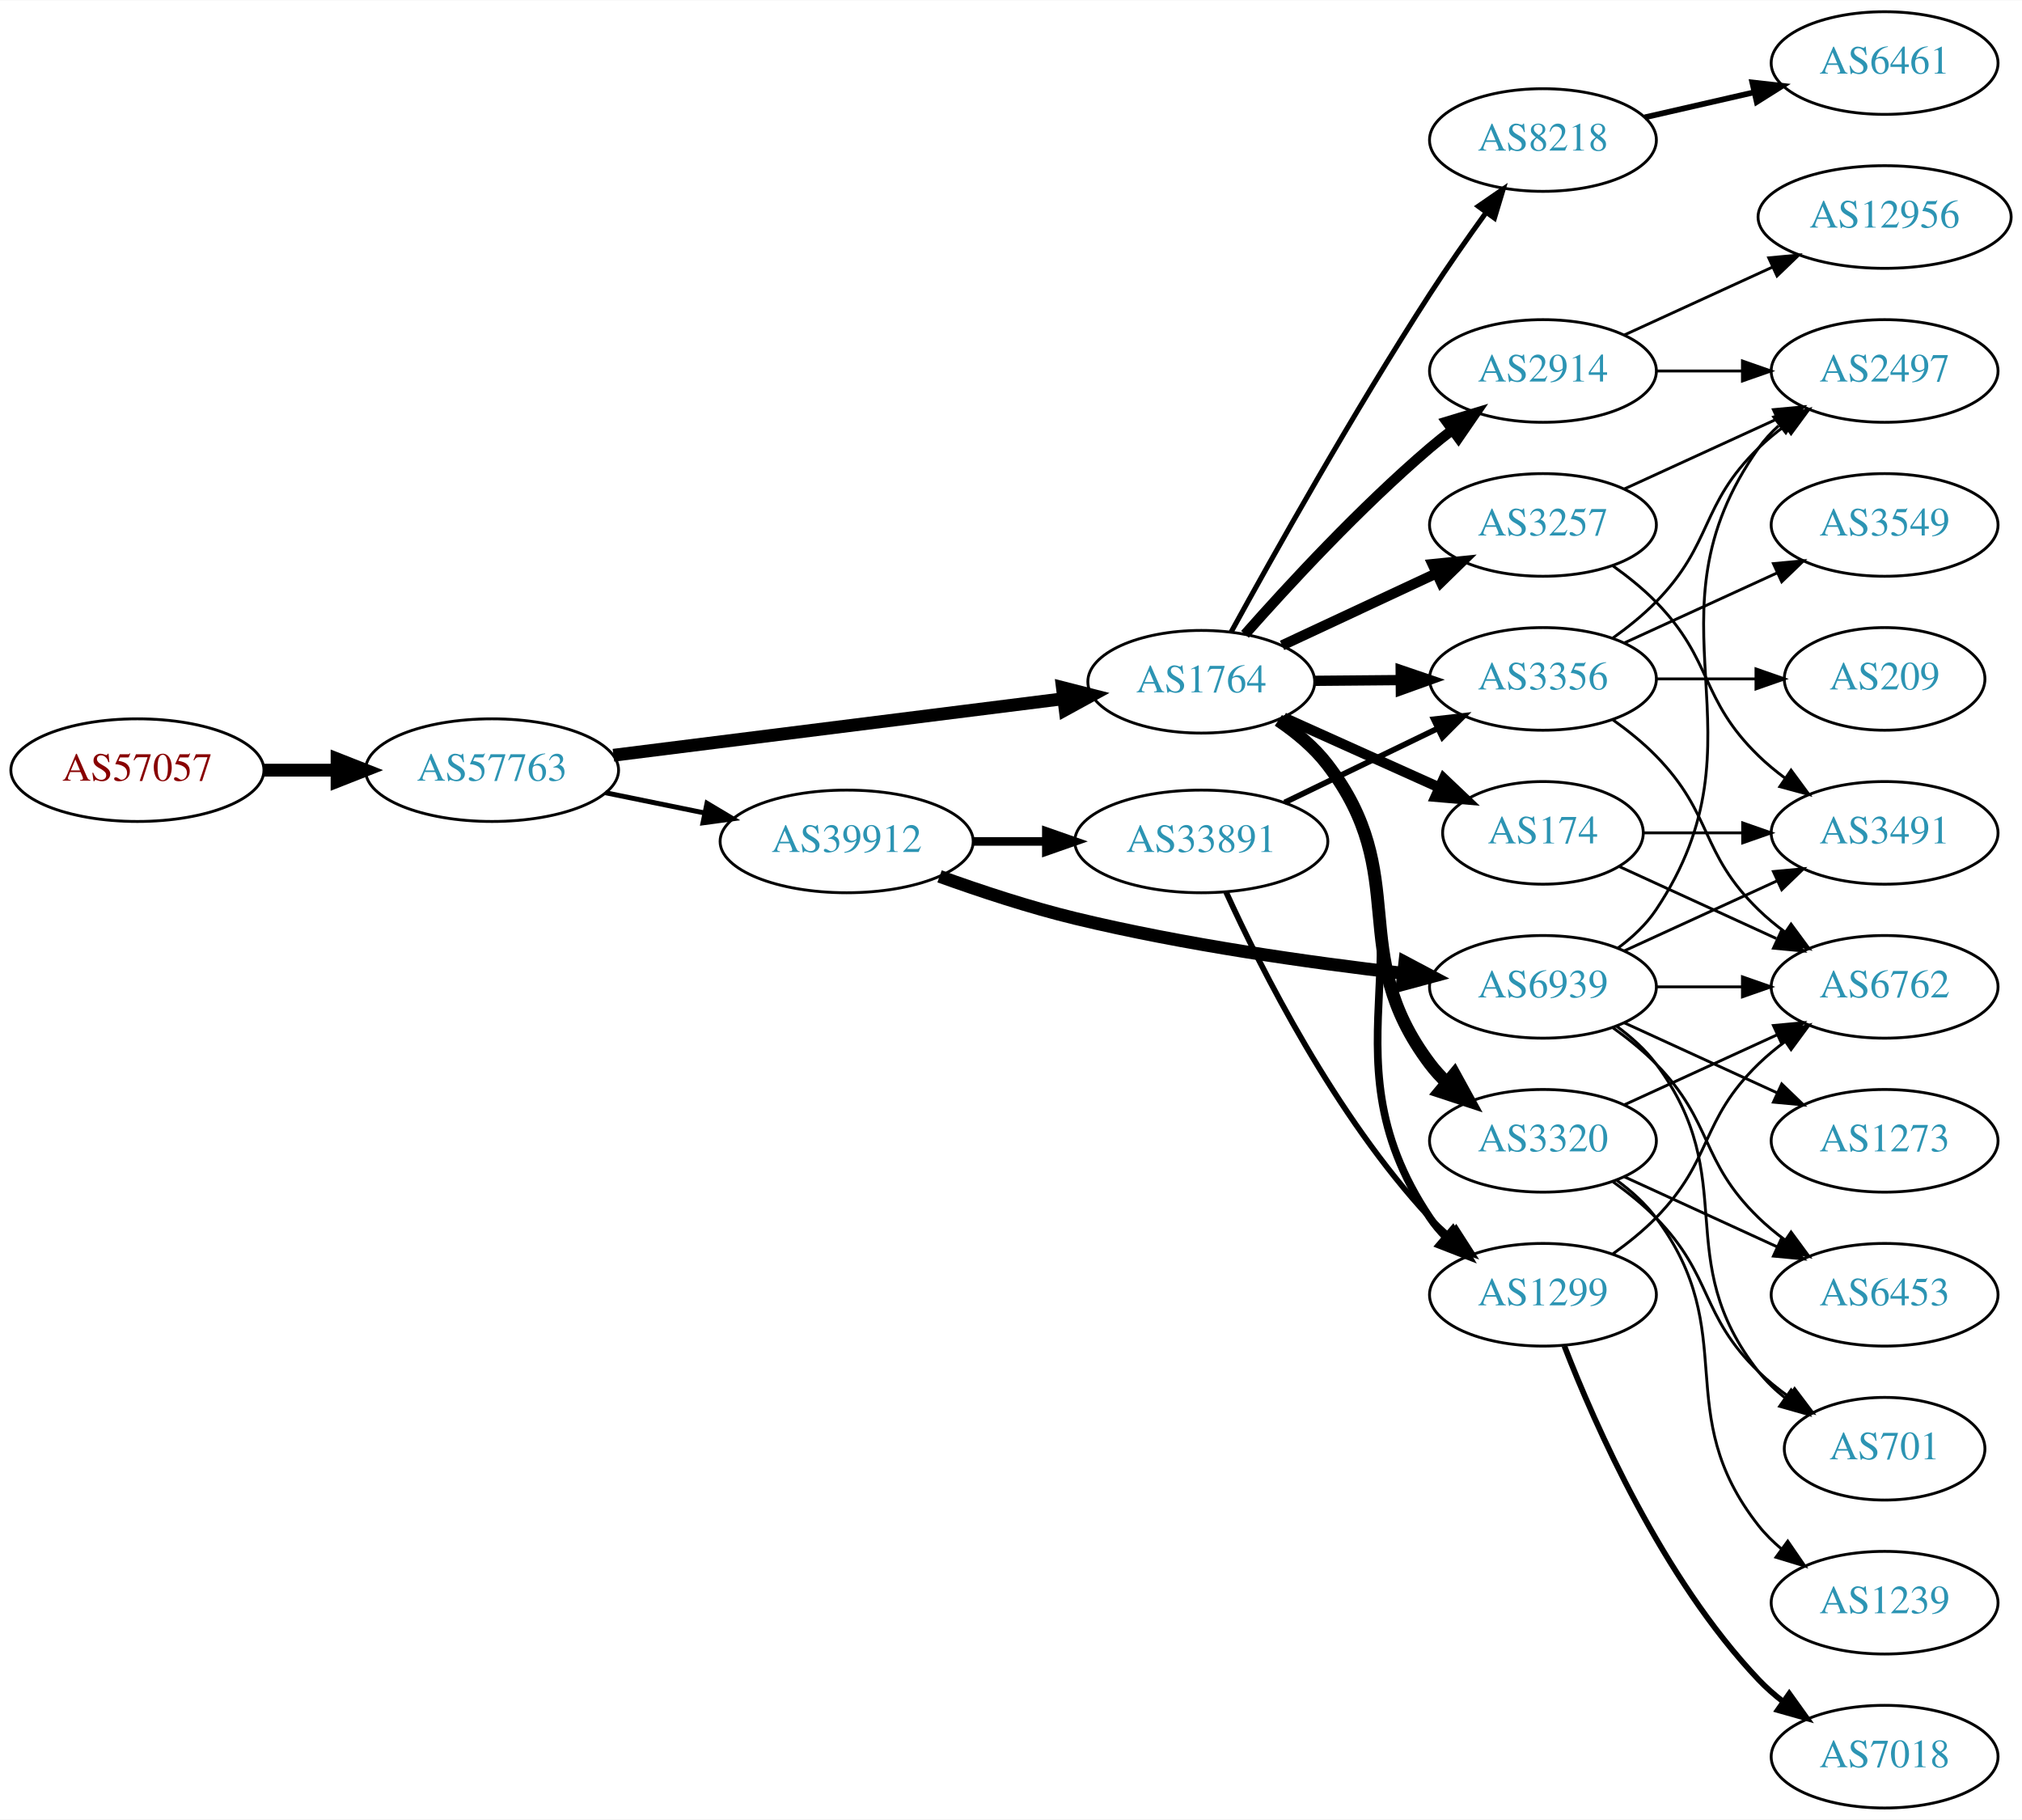
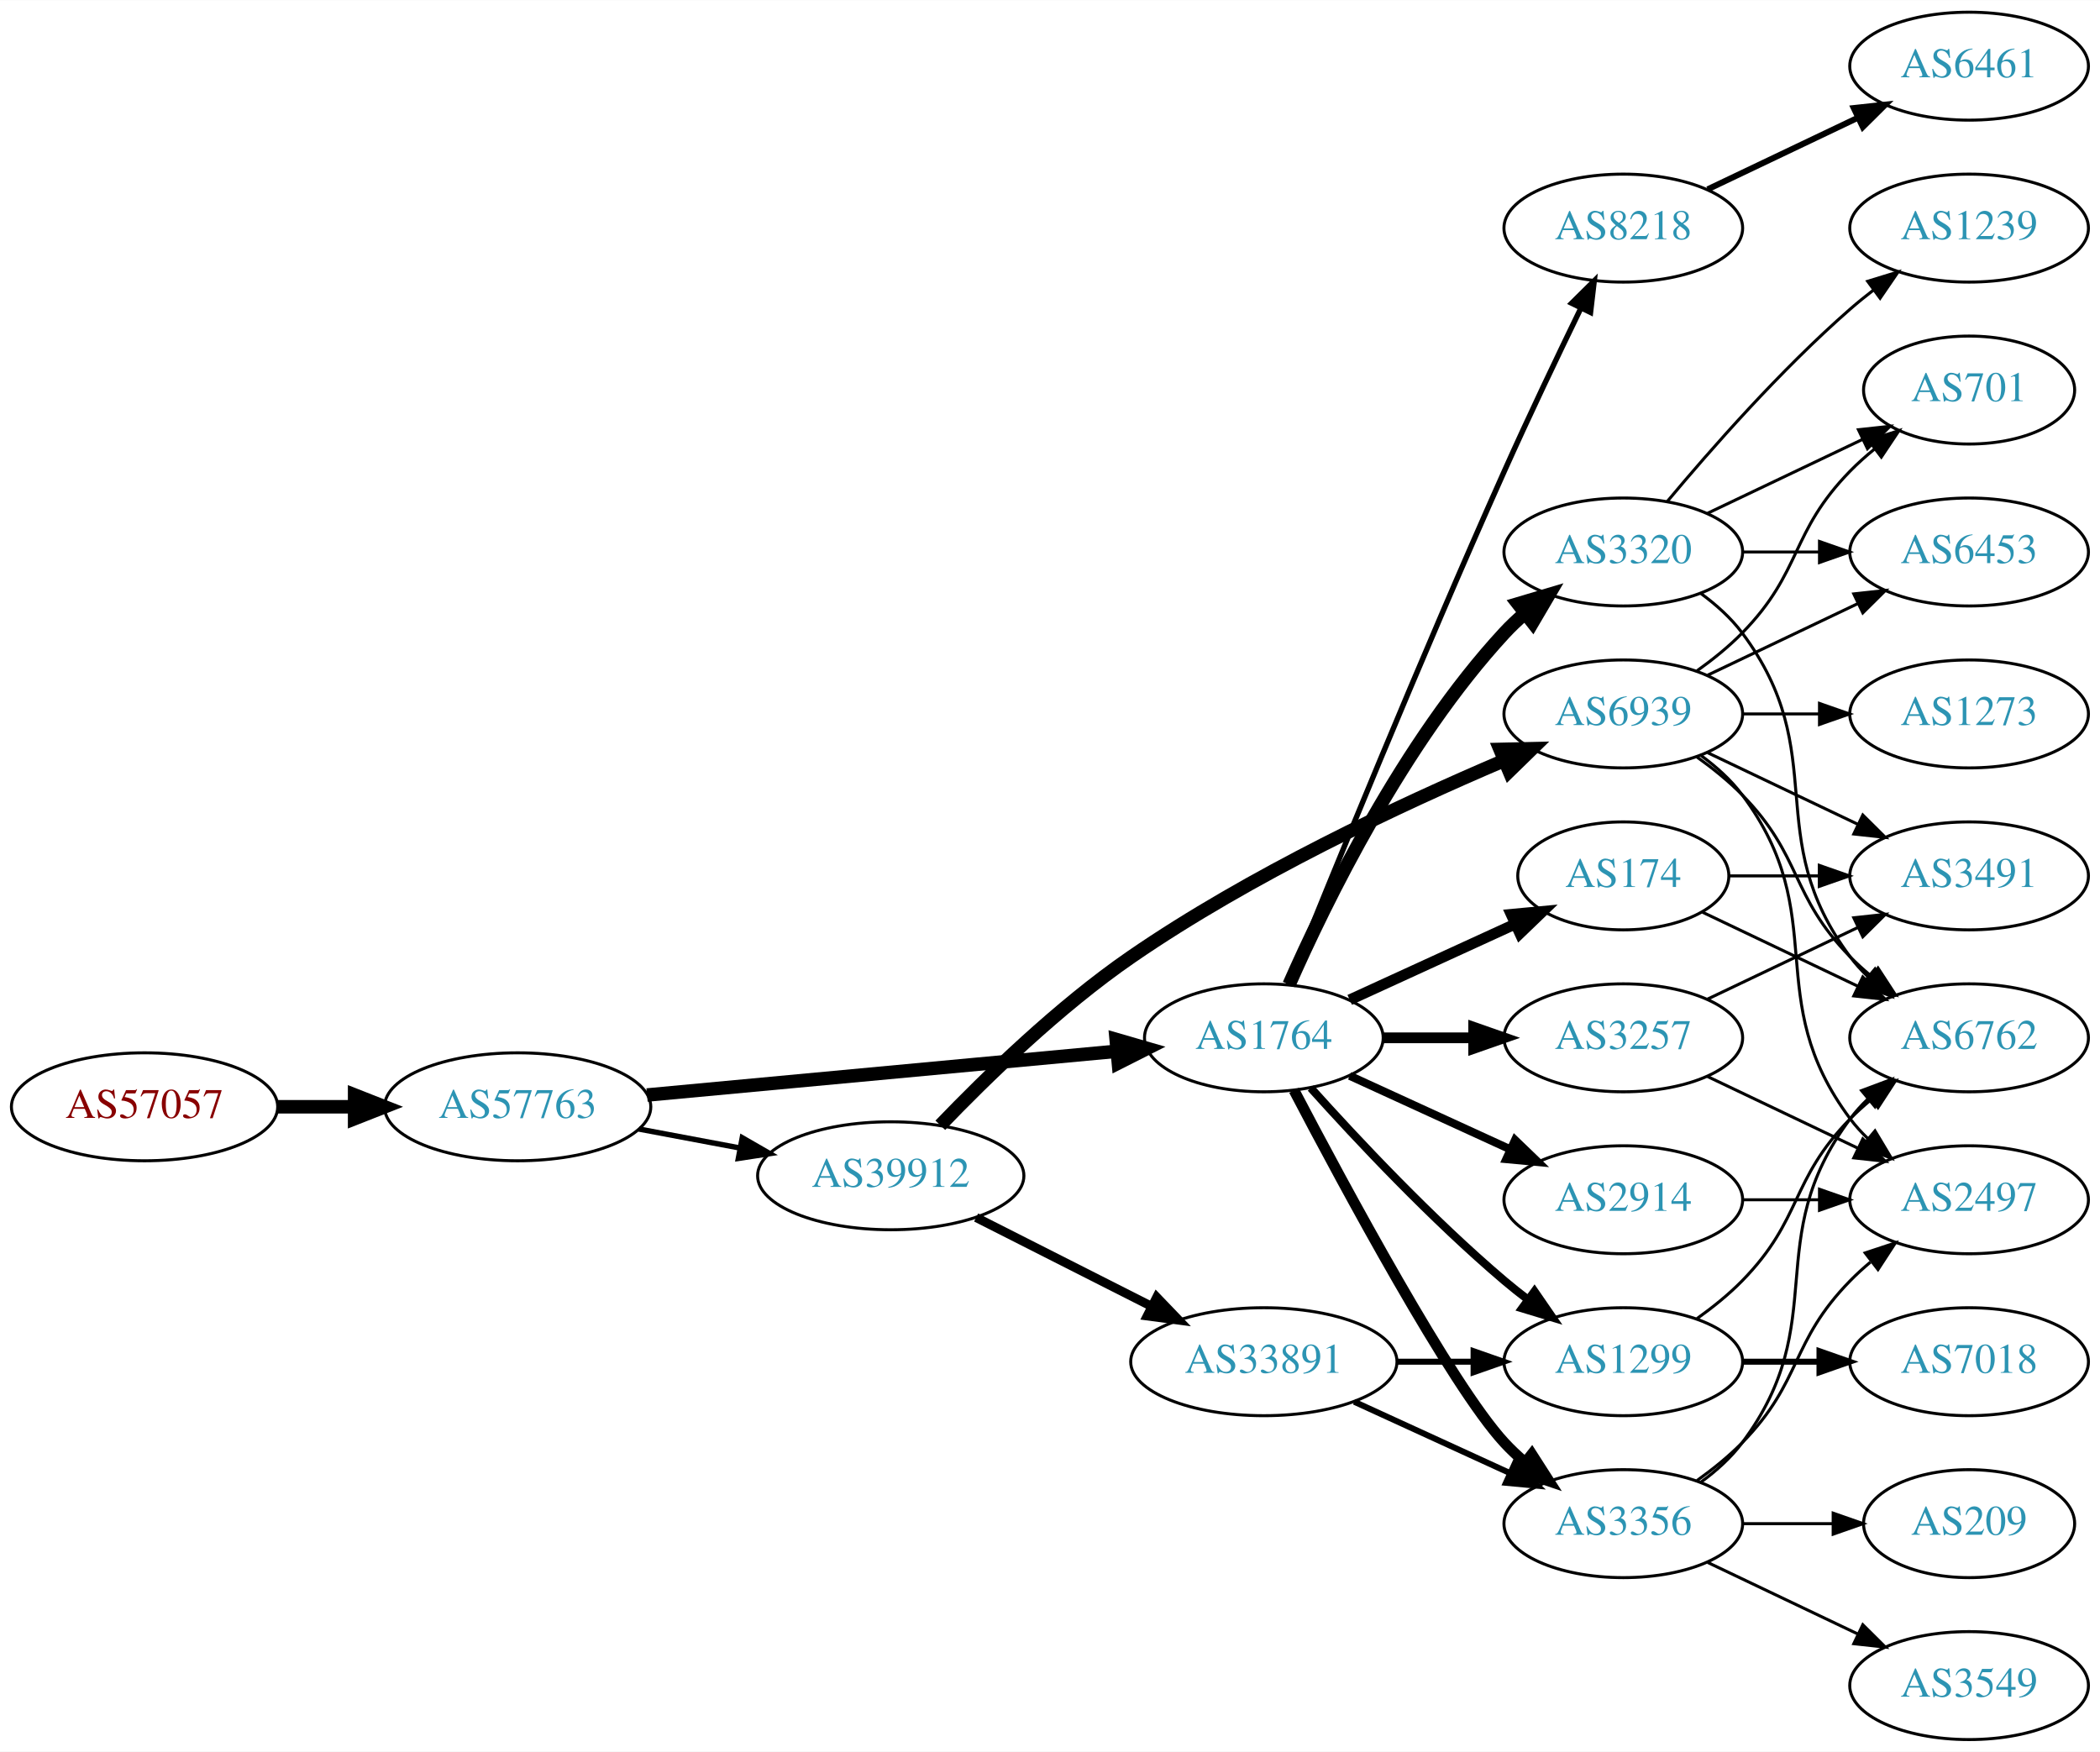
- <svg xmlns="http://www.w3.org/2000/svg" xmlns:xlink="http://www.w3.org/1999/xlink" width="709pt" height="638pt" viewBox="0.00 0.00 709.25 638.00">
-   <g id="graph0" class="graph" transform="scale(1 1) rotate(0) translate(4 634)">
-     <polygon fill="white" stroke="none" points="-4,4 -4,-634 705.254,-634 705.254,4 -4,4" />
+ <svg xmlns="http://www.w3.org/2000/svg" xmlns:xlink="http://www.w3.org/1999/xlink" width="700pt" height="584pt" viewBox="0.00 0.00 700.15 584.00">
+   <g id="graph0" class="graph" transform="scale(1 1) rotate(0) translate(4 580)">
+     <polygon fill="white" stroke="none" points="-4,4 -4,-580 696.155,-580 696.155,4 -4,4" />
    <g id="node1" class="node">
      <g id="a_node1">
        <a xlink:href="/asn/57057" xlink:title="AS57057 ~ AVALON Computersystem Ges.m.b.H. [AT]">
-           <ellipse fill="#ffffff" stroke="black" cx="44.196" cy="-364" rx="44.393" ry="18" />
-           <text text-anchor="middle" x="44.196" y="-360.3" font-family="Times,serif" font-size="14.00" fill="#880000">AS57057</text>
+           <ellipse fill="#ffffff" stroke="black" cx="44.196" cy="-211" rx="44.393" ry="18" />
+           <text text-anchor="middle" x="44.196" y="-207.3" font-family="Times,serif" font-size="14.00" fill="#880000">AS57057</text>
        </a>
      </g>
    </g>
    <g id="node2" class="node">
      <g id="a_node2">
        <a xlink:href="/asn/57763" xlink:title="AS57763 ~ SelfNet Internet Ges.m.b.H. [AT]">
-           <ellipse fill="#ffffff" stroke="black" cx="168.588" cy="-364" rx="44.393" ry="18" />
-           <text text-anchor="middle" x="168.588" y="-360.3" font-family="Times,serif" font-size="14.00" fill="#2c94b3">AS57763</text>
+           <ellipse fill="#ffffff" stroke="black" cx="168.588" cy="-211" rx="44.393" ry="18" />
+           <text text-anchor="middle" x="168.588" y="-207.3" font-family="Times,serif" font-size="14.00" fill="#2c94b3">AS57763</text>
        </a>
      </g>
    </g>
    <g id="edge1" class="edge">
-       <path fill="none" stroke="black" stroke-width="4.5" d="M88.692,-364C96.898,-364 105.569,-364 114.041,-364" />
-       <polygon fill="black" stroke="black" stroke-width="4.5" points="114.233,-367.938 124.233,-364 114.233,-360.063 114.233,-367.938" />
+       <path fill="none" stroke="black" stroke-width="4.5" d="M88.692,-211C96.898,-211 105.569,-211 114.041,-211" />
+       <polygon fill="black" stroke="black" stroke-width="4.5" points="114.233,-214.938 124.233,-211 114.233,-207.063 114.233,-214.938" />
    </g>
    <g id="node3" class="node">
      <g id="a_node3">
        <a xlink:href="/asn/1764" xlink:title="AS1764 ~ NEXTLAYER-AS [AT]">
-           <ellipse fill="#ffffff" stroke="black" cx="417.373" cy="-395" rx="39.794" ry="18" />
-           <text text-anchor="middle" x="417.373" y="-391.3" font-family="Times,serif" font-size="14.00" fill="#2c94b3">AS1764</text>
+           <ellipse fill="#ffffff" stroke="black" cx="417.373" cy="-234" rx="39.794" ry="18" />
+           <text text-anchor="middle" x="417.373" y="-230.3" font-family="Times,serif" font-size="14.00" fill="#2c94b3">AS1764</text>
        </a>
      </g>
    </g>
    <g id="edge2" class="edge">
-       <path fill="none" stroke="black" stroke-width="4.5" d="M211.173,-369.224C254.849,-374.71 323.413,-383.323 369.111,-389.063" />
-       <polygon fill="black" stroke="black" stroke-width="4.5" points="368.653,-392.974 379.066,-390.314 369.635,-385.16 368.653,-392.974" />
+       <path fill="none" stroke="black" stroke-width="4.5" d="M211.732,-214.928C255.155,-218.975 322.745,-225.274 368.244,-229.514" />
+       <polygon fill="black" stroke="black" stroke-width="4.5" points="368.13,-233.458 378.452,-230.466 368.861,-225.617 368.13,-233.458" />
    </g>
    <g id="node4" class="node">
      <g id="a_node4">
        <a xlink:href="/asn/39912" xlink:title="AS39912 ~ oja.at GmbH [AT]">
-           <ellipse fill="#ffffff" stroke="black" cx="292.98" cy="-339" rx="44.393" ry="18" />
-           <text text-anchor="middle" x="292.98" y="-335.3" font-family="Times,serif" font-size="14.00" fill="#2c94b3">AS39912</text>
+           <ellipse fill="#ffffff" stroke="black" cx="292.98" cy="-188" rx="44.393" ry="18" />
+           <text text-anchor="middle" x="292.98" y="-184.3" font-family="Times,serif" font-size="14.00" fill="#2c94b3">AS39912</text>
        </a>
      </g>
    </g>
    <g id="edge3" class="edge">
-       <path fill="none" stroke="black" stroke-width="1.731" d="M208.314,-356.09C219.364,-353.833 231.549,-351.344 243.12,-348.98" />
-       <polygon fill="black" stroke="black" stroke-width="1.731" points="243.989,-352.375 253.087,-346.945 242.588,-345.517 243.989,-352.375" />
+       <path fill="none" stroke="black" stroke-width="1.8" d="M208.988,-203.596C219.688,-201.585 231.411,-199.382 242.589,-197.282" />
+       <polygon fill="black" stroke="black" stroke-width="1.8" points="243.473,-200.677 252.655,-195.39 242.18,-193.797 243.473,-200.677" />
    </g>
    <g id="node5" class="node">
      <g id="a_node5">
-         <a xlink:href="/asn/8218" xlink:title="AS8218 ~ legacy Neotelecoms [FR]">
-           <ellipse fill="#ffffff" stroke="black" cx="537.215" cy="-585" rx="39.794" ry="18" />
-           <text text-anchor="middle" x="537.215" y="-581.3" font-family="Times,serif" font-size="14.00" fill="#2c94b3">AS8218</text>
+         <a xlink:href="/asn/2914" xlink:title="AS2914 ~ NTT America, Inc. [US]">
+           <ellipse fill="#ffffff" stroke="black" cx="537.215" cy="-180" rx="39.794" ry="18" />
+           <text text-anchor="middle" x="537.215" y="-176.3" font-family="Times,serif" font-size="14.00" fill="#2c94b3">AS2914</text>
        </a>
      </g>
    </g>
    <g id="edge4" class="edge">
-       <path fill="none" stroke="black" stroke-width="1.8" d="M427.865,-412.488C442.239,-438.685 470.705,-489.478 497.569,-531 503.738,-540.536 510.882,-550.729 517.338,-559.662" />
-       <polygon fill="black" stroke="black" stroke-width="1.8" points="514.538,-561.764 523.261,-567.778 520.193,-557.637 514.538,-561.764" />
+       <path fill="none" stroke="black" stroke-width="2.7" d="M446.001,-221.339C461.958,-214.027 482.229,-204.739 499.512,-196.819" />
+       <polygon fill="black" stroke="black" stroke-width="2.7" points="501.126,-199.929 508.759,-192.581 498.21,-193.565 501.126,-199.929" />
    </g>
    <g id="node6" class="node">
      <g id="a_node6">
-         <a xlink:href="/asn/3257" xlink:title="AS3257 ~ GTT [DE]">
-           <ellipse fill="#ffffff" stroke="black" cx="537.215" cy="-450" rx="39.794" ry="18" />
-           <text text-anchor="middle" x="537.215" y="-446.3" font-family="Times,serif" font-size="14.00" fill="#2c94b3">AS3257</text>
+         <a xlink:href="/asn/174" xlink:title="AS174 ~ Cogent Communications [US]">
+           <ellipse fill="#ffffff" stroke="black" cx="537.215" cy="-288" rx="35.194" ry="18" />
+           <text text-anchor="middle" x="537.215" y="-284.3" font-family="Times,serif" font-size="14.00" fill="#2c94b3">AS174</text>
        </a>
      </g>
    </g>
    <g id="edge5" class="edge">
-       <path fill="none" stroke="black" stroke-width="3.6" d="M445.704,-407.756C461.767,-415.253 482.278,-424.826 499.711,-432.963" />
-       <polygon fill="black" stroke="black" stroke-width="3.6" points="498.49,-436.255 509.032,-437.313 501.45,-429.912 498.49,-436.255" />
+       <path fill="none" stroke="black" stroke-width="3.6" d="M446.001,-246.661C462.418,-254.183 483.399,-263.798 500.996,-271.861" />
+       <polygon fill="black" stroke="black" stroke-width="3.6" points="499.824,-275.174 510.373,-276.158 502.74,-268.811 499.824,-275.174" />
    </g>
    <g id="node7" class="node">
      <g id="a_node7">
-         <a xlink:href="/asn/1299" xlink:title="AS1299 ~ Telia Carrier [EU]">
-           <ellipse fill="#ffffff" stroke="black" cx="537.215" cy="-180" rx="39.794" ry="18" />
-           <text text-anchor="middle" x="537.215" y="-176.3" font-family="Times,serif" font-size="14.00" fill="#2c94b3">AS1299</text>
+         <a xlink:href="/asn/3257" xlink:title="AS3257 ~ GTT [DE]">
+           <ellipse fill="#ffffff" stroke="black" cx="537.215" cy="-234" rx="39.794" ry="18" />
+           <text text-anchor="middle" x="537.215" y="-230.3" font-family="Times,serif" font-size="14.00" fill="#2c94b3">AS3257</text>
        </a>
      </g>
    </g>
    <g id="edge6" class="edge">
-       <path fill="none" stroke="black" stroke-width="2.7" d="M444.857,-381.792C451.152,-377.531 457.278,-372.257 461.569,-366 502.546,-306.245 457.148,-267.133 497.569,-207 499.195,-204.58 501.118,-202.311 503.222,-200.197" />
-       <polygon fill="black" stroke="black" stroke-width="2.7" points="505.589,-202.778 510.911,-193.617 501.038,-197.46 505.589,-202.778" />
+       <path fill="none" stroke="black" stroke-width="3.6" d="M457.285,-234C466.839,-234 477.188,-234 487.151,-234" />
+       <polygon fill="black" stroke="black" stroke-width="3.6" points="487.343,-237.5 497.343,-234 487.343,-230.5 487.343,-237.5" />
    </g>
    <g id="node8" class="node">
      <g id="a_node8">
-         <a xlink:href="/asn/174" xlink:title="AS174 ~ Cogent Communications [US]">
-           <ellipse fill="#ffffff" stroke="black" cx="537.215" cy="-342" rx="35.194" ry="18" />
-           <text text-anchor="middle" x="537.215" y="-338.3" font-family="Times,serif" font-size="14.00" fill="#2c94b3">AS174</text>
+         <a xlink:href="/asn/1299" xlink:title="AS1299 ~ Telia Carrier [EU]">
+           <ellipse fill="#ffffff" stroke="black" cx="537.215" cy="-126" rx="39.794" ry="18" />
+           <text text-anchor="middle" x="537.215" y="-122.3" font-family="Times,serif" font-size="14.00" fill="#2c94b3">AS1299</text>
        </a>
      </g>
    </g>
    <g id="edge7" class="edge">
-       <path fill="none" stroke="black" stroke-width="3.6" d="M446.3,-382.44C462.609,-375.105 483.347,-365.777 500.797,-357.93" />
-       <polygon fill="black" stroke="black" stroke-width="3.6" points="502.419,-361.038 510.103,-353.744 499.547,-354.654 502.419,-361.038" />
+       <path fill="none" stroke="black" stroke-width="2.7" d="M433.019,-217.275C448.319,-200.235 473.417,-173.477 497.569,-153 500.066,-150.883 502.726,-148.768 505.438,-146.707" />
+       <polygon fill="black" stroke="black" stroke-width="2.7" points="507.604,-149.459 513.614,-140.734 503.474,-143.806 507.604,-149.459" />
    </g>
    <g id="node9" class="node">
      <g id="a_node9">
-         <a xlink:href="/asn/3320" xlink:title="AS3320 ~ DTAG [DE]">
-           <ellipse fill="#ffffff" stroke="black" cx="537.215" cy="-234" rx="39.794" ry="18" />
-           <text text-anchor="middle" x="537.215" y="-230.3" font-family="Times,serif" font-size="14.00" fill="#2c94b3">AS3320</text>
+         <a xlink:href="/asn/3356" xlink:title="AS3356 ~ Level 3 Parent, LLC [US]">
+           <ellipse fill="#ffffff" stroke="black" cx="537.215" cy="-72" rx="39.794" ry="18" />
+           <text text-anchor="middle" x="537.215" y="-68.3" font-family="Times,serif" font-size="14.00" fill="#2c94b3">AS3356</text>
        </a>
      </g>
    </g>
    <g id="edge8" class="edge">
-       <path fill="none" stroke="black" stroke-width="4.5" d="M444.41,-381.467C450.708,-377.208 456.947,-372.018 461.569,-366 491.618,-326.874 467.884,-300.403 497.569,-261 499.323,-258.671 501.338,-256.468 503.506,-254.399" />
-       <polygon fill="black" stroke="black" stroke-width="4.5" points="506.144,-257.327 511.316,-247.905 501.109,-251.271 506.144,-257.327" />
+       <path fill="none" stroke="black" stroke-width="3.6" d="M427.428,-216.499C444.171,-184.518 479.869,-118.162 497.569,-99 499.599,-96.802 501.838,-94.681 504.184,-92.66" />
+       <polygon fill="black" stroke="black" stroke-width="3.6" points="506.711,-95.126 512.428,-86.206 502.396,-89.614 506.711,-95.126" />
    </g>
    <g id="node10" class="node">
      <g id="a_node10">
-         <a xlink:href="/asn/3356" xlink:title="AS3356 ~ Level 3 Parent, LLC [US]">
+         <a xlink:href="/asn/3320" xlink:title="AS3320 ~ DTAG [DE]">
          <ellipse fill="#ffffff" stroke="black" cx="537.215" cy="-396" rx="39.794" ry="18" />
-           <text text-anchor="middle" x="537.215" y="-392.3" font-family="Times,serif" font-size="14.00" fill="#2c94b3">AS3356</text>
+           <text text-anchor="middle" x="537.215" y="-392.3" font-family="Times,serif" font-size="14.00" fill="#2c94b3">AS3320</text>
        </a>
      </g>
    </g>
    <g id="edge9" class="edge">
-       <path fill="none" stroke="black" stroke-width="3.6" d="M457.285,-395.33C466.839,-395.411 477.188,-395.499 487.151,-395.584" />
-       <polygon fill="black" stroke="black" stroke-width="3.6" points="487.314,-399.085 497.343,-395.67 487.373,-392.085 487.314,-399.085" />
+       <path fill="none" stroke="black" stroke-width="4.5" d="M425.788,-251.761C437.857,-279.183 463.828,-332.473 497.569,-369 499.599,-371.198 501.838,-373.319 504.184,-375.34" />
+       <polygon fill="black" stroke="black" stroke-width="4.5" points="502.127,-378.73 512.428,-381.794 506.981,-372.529 502.127,-378.73" />
    </g>
    <g id="node11" class="node">
      <g id="a_node11">
-         <a xlink:href="/asn/2914" xlink:title="AS2914 ~ NTT America, Inc. [US]">
+         <a xlink:href="/asn/8218" xlink:title="AS8218 ~ legacy Neotelecoms [FR]">
          <ellipse fill="#ffffff" stroke="black" cx="537.215" cy="-504" rx="39.794" ry="18" />
-           <text text-anchor="middle" x="537.215" y="-500.3" font-family="Times,serif" font-size="14.00" fill="#2c94b3">AS2914</text>
+           <text text-anchor="middle" x="537.215" y="-500.3" font-family="Times,serif" font-size="14.00" fill="#2c94b3">AS8218</text>
        </a>
      </g>
    </g>
    <g id="edge10" class="edge">
-       <path fill="none" stroke="black" stroke-width="3.6" d="M432.698,-411.631C447.941,-428.881 473.177,-456.191 497.569,-477 500.059,-479.125 502.715,-481.245 505.424,-483.31" />
-       <polygon fill="black" stroke="black" stroke-width="3.6" points="503.458,-486.208 513.595,-489.288 507.591,-480.559 503.458,-486.208" />
+       <path fill="none" stroke="black" stroke-width="1.8" d="M425.513,-251.842C439.064,-285.516 469.654,-360.657 497.569,-423 505.742,-441.254 515.435,-461.566 523.069,-477.284" />
+       <polygon fill="black" stroke="black" stroke-width="1.8" points="519.994,-478.964 527.524,-486.417 526.285,-475.895 519.994,-478.964" />
+     </g>
+     <g id="node22" class="node">
+       <g id="a_node22">
+         <a xlink:href="/asn/6939" xlink:title="AS6939 ~ Hurricane Electric LLC [US]">
+           <ellipse fill="#ffffff" stroke="black" cx="537.215" cy="-342" rx="39.794" ry="18" />
+           <text text-anchor="middle" x="537.215" y="-338.3" font-family="Times,serif" font-size="14.00" fill="#2c94b3">AS6939</text>
+         </a>
+       </g>
+     </g>
+     <g id="edge27" class="edge">
+       <path fill="none" stroke="black" stroke-width="4.5" d="M309.502,-204.839C324.687,-220.668 348.995,-244.353 373.176,-261 412.865,-288.322 463.103,-311.828 497.25,-326.374" />
+       <polygon fill="black" stroke="black" stroke-width="4.5" points="496.122,-330.171 506.867,-330.415 499.173,-322.911 496.122,-330.171" />
    </g>
    <g id="node23" class="node">
      <g id="a_node23">
        <a xlink:href="/asn/33891" xlink:title="AS33891 ~ CORE-BACKBONE GMBH GLOBAL NETWORK [DE]">
-           <ellipse fill="#ffffff" stroke="black" cx="417.373" cy="-339" rx="44.393" ry="18" />
-           <text text-anchor="middle" x="417.373" y="-335.3" font-family="Times,serif" font-size="14.00" fill="#2c94b3">AS33891</text>
+           <ellipse fill="#ffffff" stroke="black" cx="417.373" cy="-126" rx="44.393" ry="18" />
+           <text text-anchor="middle" x="417.373" y="-122.3" font-family="Times,serif" font-size="14.00" fill="#2c94b3">AS33891</text>
        </a>
      </g>
    </g>
    <g id="edge28" class="edge">
-       <path fill="none" stroke="black" stroke-width="3" d="M337.476,-339C345.682,-339 354.353,-339 362.826,-339" />
-       <polygon fill="black" stroke="black" stroke-width="3" points="363.017,-342.5 373.017,-339 363.017,-335.5 363.017,-342.5" />
-     </g>
-     <g id="node24" class="node">
-       <g id="a_node24">
-         <a xlink:href="/asn/6939" xlink:title="AS6939 ~ Hurricane Electric LLC [US]">
-           <ellipse fill="#ffffff" stroke="black" cx="537.215" cy="-288" rx="39.794" ry="18" />
-           <text text-anchor="middle" x="537.215" y="-284.3" font-family="Times,serif" font-size="14.00" fill="#2c94b3">AS6939</text>
-         </a>
-       </g>
-     </g>
-     <g id="edge29" class="edge">
-       <path fill="none" stroke="black" stroke-width="4.5" d="M325.572,-326.751C339.922,-321.573 357.222,-315.86 373.176,-312 411.317,-302.773 455.388,-296.544 488.087,-292.749" />
-       <polygon fill="black" stroke="black" stroke-width="4.5" points="488.785,-296.633 498.282,-291.602 487.905,-288.807 488.785,-296.633" />
+       <path fill="none" stroke="black" stroke-width="3" d="M321.448,-174.086C338.691,-165.351 361.131,-153.984 379.863,-144.495" />
+       <polygon fill="black" stroke="black" stroke-width="3" points="381.658,-147.509 388.997,-139.868 378.495,-141.264 381.658,-147.509" />
    </g>
    <g id="node12" class="node">
      <g id="a_node12">
-         <a xlink:href="/asn/6461" xlink:title="AS6461 ~ Zayo Bandwidth [US]">
-           <ellipse fill="#ffffff" stroke="black" cx="657.058" cy="-612" rx="39.794" ry="18" />
-           <text text-anchor="middle" x="657.058" y="-608.3" font-family="Times,serif" font-size="14.00" fill="#2c94b3">AS6461</text>
-         </a>
-       </g>
-     </g>
-     <g id="edge11" class="edge">
-       <path fill="none" stroke="black" stroke-width="2" d="M572.934,-592.955C584.934,-595.704 598.555,-598.825 611.248,-601.733" />
-       <polygon fill="black" stroke="black" stroke-width="2" points="610.65,-605.187 621.179,-604.009 612.214,-598.364 610.65,-605.187" />
+         <a xlink:href="/asn/2497" xlink:title="AS2497 ~ Internet Initiative Japan Inc. [JP]">
+           <ellipse fill="#ffffff" stroke="black" cx="652.508" cy="-180" rx="39.794" ry="18" />
+           <text text-anchor="middle" x="652.508" y="-176.3" font-family="Times,serif" font-size="14.00" fill="#2c94b3">AS2497</text>
+         </a>
+       </g>
+     </g>
+     <g id="edge17" class="edge">
+       <path fill="none" stroke="black" d="M576.887,-180C585.09,-180 593.854,-180 602.386,-180" />
+       <polygon fill="black" stroke="black" points="602.626,-183.5 612.626,-180 602.626,-176.5 602.626,-183.5" />
    </g>
    <g id="node13" class="node">
      <g id="a_node13">
        <a xlink:href="/asn/3491" xlink:title="AS3491 ~ PCCW Global, Inc. [US]">
-           <ellipse fill="#ffffff" stroke="black" cx="657.058" cy="-342" rx="39.794" ry="18" />
-           <text text-anchor="middle" x="657.058" y="-338.3" font-family="Times,serif" font-size="14.00" fill="#2c94b3">AS3491</text>
-         </a>
-       </g>
-     </g>
-     <g id="edge12" class="edge">
-       <path fill="none" stroke="black" d="M561.809,-435.611C567.065,-431.852 572.397,-427.563 576.862,-423 597.034,-402.383 592.168,-389.094 612.862,-369 615.707,-366.237 618.881,-363.614 622.181,-361.166" />
-       <polygon fill="black" stroke="black" points="624.246,-363.994 630.529,-355.462 620.297,-358.214 624.246,-363.994" />
+           <ellipse fill="#ffffff" stroke="black" cx="652.508" cy="-288" rx="39.794" ry="18" />
+           <text text-anchor="middle" x="652.508" y="-284.3" font-family="Times,serif" font-size="14.00" fill="#2c94b3">AS3491</text>
+         </a>
+       </g>
+     </g>
+     <g id="edge18" class="edge">
+       <path fill="none" stroke="black" d="M572.514,-288C581.891,-288 592.242,-288 602.276,-288" />
+       <polygon fill="black" stroke="black" points="602.565,-291.5 612.565,-288 602.565,-284.5 602.565,-291.5" />
    </g>
    <g id="node14" class="node">
      <g id="a_node14">
-         <a xlink:href="/asn/2497" xlink:title="AS2497 ~ Internet Initiative Japan Inc. [JP]">
-           <ellipse fill="#ffffff" stroke="black" cx="657.058" cy="-504" rx="39.794" ry="18" />
-           <text text-anchor="middle" x="657.058" y="-500.3" font-family="Times,serif" font-size="14.00" fill="#2c94b3">AS2497</text>
-         </a>
-       </g>
+         <a xlink:href="/asn/6762" xlink:title="AS6762 ~ TELECOM ITALIA SPARKLE S.p.A. [IT]">
+           <ellipse fill="#ffffff" stroke="black" cx="652.508" cy="-234" rx="39.794" ry="18" />
+           <text text-anchor="middle" x="652.508" y="-230.3" font-family="Times,serif" font-size="14.00" fill="#2c94b3">AS6762</text>
+         </a>
+       </g>
+     </g>
+     <g id="edge19" class="edge">
+       <path fill="none" stroke="black" d="M563.64,-275.881C578.943,-268.587 598.666,-259.186 615.548,-251.14" />
+       <polygon fill="black" stroke="black" points="617.067,-254.293 624.589,-246.831 614.056,-247.974 617.067,-254.293" />
+     </g>
+     <g id="edge11" class="edge">
+       <path fill="none" stroke="black" d="M565.352,-221.066C580.346,-213.919 599.167,-204.948 615.39,-197.215" />
+       <polygon fill="black" stroke="black" points="617.072,-200.291 624.593,-192.829 614.06,-193.972 617.072,-200.291" />
+     </g>
+     <g id="edge12" class="edge">
+       <path fill="none" stroke="black" d="M565.352,-246.934C580.346,-254.081 599.167,-263.052 615.39,-270.785" />
+       <polygon fill="black" stroke="black" points="614.06,-274.028 624.593,-275.171 617.072,-267.709 614.06,-274.028" />
+     </g>
+     <g id="edge24" class="edge">
+       <path fill="none" stroke="black" d="M561.809,-140.389C567.065,-144.148 572.397,-148.437 576.862,-153 597.034,-173.617 592.689,-186.383 612.862,-207 614.954,-209.139 617.238,-211.218 619.615,-213.21" />
+       <polygon fill="black" stroke="black" points="617.858,-216.275 627.914,-219.611 622.133,-210.732 617.858,-216.275" />
+     </g>
+     <g id="node20" class="node">
+       <g id="a_node20">
+         <a xlink:href="/asn/7018" xlink:title="AS7018 ~ AT&amp;T Services, Inc. [US]">
+           <ellipse fill="#ffffff" stroke="black" cx="652.508" cy="-126" rx="39.794" ry="18" />
+           <text text-anchor="middle" x="652.508" y="-122.3" font-family="Times,serif" font-size="14.00" fill="#2c94b3">AS7018</text>
+         </a>
+       </g>
+     </g>
+     <g id="edge25" class="edge">
+       <path fill="none" stroke="black" stroke-width="2" d="M576.887,-126C585.09,-126 593.854,-126 602.386,-126" />
+       <polygon fill="black" stroke="black" stroke-width="2" points="602.626,-129.5 612.626,-126 602.626,-122.5 602.626,-129.5" />
+     </g>
+     <g id="edge14" class="edge">
+       <path fill="none" stroke="black" d="M561.809,-86.389C567.065,-90.148 572.397,-94.437 576.862,-99 597.034,-119.617 592.689,-132.383 612.862,-153 614.954,-155.139 617.238,-157.218 619.615,-159.21" />
+       <polygon fill="black" stroke="black" points="617.858,-162.275 627.914,-165.611 622.133,-156.732 617.858,-162.275" />
    </g>
    <g id="edge13" class="edge">
-       <path fill="none" stroke="black" d="M565.844,-462.661C581.801,-469.973 602.072,-479.261 619.354,-487.181" />
-       <polygon fill="black" stroke="black" points="618.053,-490.435 628.602,-491.419 620.969,-484.071 618.053,-490.435" />
+       <path fill="none" stroke="black" d="M563.146,-85.882C568.222,-89.611 573.14,-94.016 576.862,-99 607.133,-139.542 582.59,-166.458 612.862,-207 614.606,-209.336 616.613,-211.545 618.777,-213.617" />
+       <polygon fill="black" stroke="black" points="616.655,-216.405 626.577,-220.118 621.136,-211.027 616.655,-216.405" />
    </g>
    <g id="node15" class="node">
      <g id="a_node15">
-         <a xlink:href="/asn/6762" xlink:title="AS6762 ~ TELECOM ITALIA SPARKLE S.p.A. [IT]">
-           <ellipse fill="#ffffff" stroke="black" cx="657.058" cy="-288" rx="39.794" ry="18" />
-           <text text-anchor="middle" x="657.058" y="-284.3" font-family="Times,serif" font-size="14.00" fill="#2c94b3">AS6762</text>
-         </a>
-       </g>
-     </g>
-     <g id="edge14" class="edge">
-       <path fill="none" stroke="black" d="M561.809,-194.389C567.065,-198.148 572.397,-202.437 576.862,-207 597.034,-227.617 592.168,-240.906 612.862,-261 615.707,-263.763 618.881,-266.386 622.181,-268.834" />
-       <polygon fill="black" stroke="black" points="620.297,-271.786 630.529,-274.538 624.246,-266.006 620.297,-271.786" />
+         <a xlink:href="/asn/3549" xlink:title="AS3549 ~ Level 3 Parent, LLC [US]">
+           <ellipse fill="#ffffff" stroke="black" cx="652.508" cy="-18" rx="39.794" ry="18" />
+           <text text-anchor="middle" x="652.508" y="-14.3" font-family="Times,serif" font-size="14.00" fill="#2c94b3">AS3549</text>
+         </a>
+       </g>
+     </g>
+     <g id="edge15" class="edge">
+       <path fill="none" stroke="black" d="M565.352,-59.066C580.346,-51.919 599.167,-42.948 615.39,-35.215" />
+       <polygon fill="black" stroke="black" points="617.072,-38.291 624.593,-30.829 614.06,-31.972 617.072,-38.291" />
    </g>
    <g id="node16" class="node">
      <g id="a_node16">
-         <a xlink:href="/asn/7018" xlink:title="AS7018 ~ AT&amp;T Services, Inc. [US]">
-           <ellipse fill="#ffffff" stroke="black" cx="657.058" cy="-18" rx="39.794" ry="18" />
-           <text text-anchor="middle" x="657.058" y="-14.3" font-family="Times,serif" font-size="14.00" fill="#2c94b3">AS7018</text>
-         </a>
-       </g>
-     </g>
-     <g id="edge15" class="edge">
-       <path fill="none" stroke="black" stroke-width="2" d="M544.738,-162.006C555.489,-134.272 579.146,-80.571 612.862,-45 615.447,-42.272 618.365,-39.706 621.433,-37.323" />
-       <polygon fill="black" stroke="black" stroke-width="2" points="623.612,-40.069 629.782,-31.457 619.587,-34.342 623.612,-40.069" />
+         <a xlink:href="/asn/209" xlink:title="AS209 ~ CenturyLink Communications, LLC [US]">
+           <ellipse fill="#ffffff" stroke="black" cx="652.508" cy="-72" rx="35.194" ry="18" />
+           <text text-anchor="middle" x="652.508" y="-68.3" font-family="Times,serif" font-size="14.00" fill="#2c94b3">AS209</text>
+         </a>
+       </g>
    </g>
    <g id="edge16" class="edge">
-       <path fill="none" stroke="black" d="M572.617,-342C583.441,-342 595.608,-342 607.235,-342" />
-       <polygon fill="black" stroke="black" points="607.266,-345.5 617.266,-342 607.266,-338.5 607.266,-345.5" />
-     </g>
-     <g id="edge17" class="edge">
-       <path fill="none" stroke="black" d="M564.076,-330.149C580.197,-322.762 601.199,-313.138 619.064,-304.952" />
-       <polygon fill="black" stroke="black" points="620.983,-307.923 628.616,-300.575 618.067,-301.559 620.983,-307.923" />
+       <path fill="none" stroke="black" d="M576.887,-72C586.593,-72 597.083,-72 607.046,-72" />
+       <polygon fill="black" stroke="black" points="607.183,-75.5 617.183,-72 607.183,-68.5 607.183,-75.5" />
    </g>
    <g id="edge21" class="edge">
-       <path fill="none" stroke="black" d="M565.844,-246.661C581.801,-253.973 602.072,-263.261 619.354,-271.181" />
-       <polygon fill="black" stroke="black" points="618.053,-274.435 628.602,-275.419 620.969,-268.071 618.053,-274.435" />
+       <path fill="none" stroke="black" d="M563.146,-382.118C568.222,-378.389 573.14,-373.984 576.862,-369 607.133,-328.458 582.59,-301.542 612.862,-261 614.606,-258.664 616.613,-256.455 618.777,-254.383" />
+       <polygon fill="black" stroke="black" points="621.136,-256.973 626.577,-247.882 616.655,-251.595 621.136,-256.973" />
    </g>
    <g id="node17" class="node">
      <g id="a_node17">
-         <a xlink:href="/asn/6453" xlink:title="AS6453 ~ TATA COMMUNICATIONS (AMERICA) INC [US]">
-           <ellipse fill="#ffffff" stroke="black" cx="657.058" cy="-180" rx="39.794" ry="18" />
-           <text text-anchor="middle" x="657.058" y="-176.3" font-family="Times,serif" font-size="14.00" fill="#2c94b3">AS6453</text>
-         </a>
-       </g>
-     </g>
-     <g id="edge18" class="edge">
-       <path fill="none" stroke="black" d="M565.844,-221.339C581.801,-214.027 602.072,-204.739 619.354,-196.819" />
-       <polygon fill="black" stroke="black" points="620.969,-199.929 628.602,-192.581 618.053,-193.565 620.969,-199.929" />
+         <a xlink:href="/asn/701" xlink:title="AS701 ~ UUNET [US]">
+           <ellipse fill="#ffffff" stroke="black" cx="652.508" cy="-450" rx="35.194" ry="18" />
+           <text text-anchor="middle" x="652.508" y="-446.3" font-family="Times,serif" font-size="14.00" fill="#2c94b3">AS701</text>
+         </a>
+       </g>
+     </g>
+     <g id="edge20" class="edge">
+       <path fill="none" stroke="black" d="M565.352,-408.934C580.783,-416.29 600.269,-425.577 616.804,-433.459" />
+       <polygon fill="black" stroke="black" points="615.613,-436.768 626.146,-437.911 618.625,-430.449 615.613,-436.768" />
    </g>
    <g id="node18" class="node">
      <g id="a_node18">
-         <a xlink:href="/asn/1239" xlink:title="AS1239 ~ Sprint [US]">
-           <ellipse fill="#ffffff" stroke="black" cx="657.058" cy="-72" rx="39.794" ry="18" />
-           <text text-anchor="middle" x="657.058" y="-68.3" font-family="Times,serif" font-size="14.00" fill="#2c94b3">AS1239</text>
-         </a>
-       </g>
-     </g>
-     <g id="edge19" class="edge">
-       <path fill="none" stroke="black" d="M563.146,-220.118C568.222,-216.389 573.14,-211.984 576.862,-207 607.133,-166.458 581.563,-138.754 612.862,-99 615.187,-96.047 617.93,-93.33 620.889,-90.853" />
-       <polygon fill="black" stroke="black" points="623.082,-93.585 629.086,-84.855 618.949,-87.936 623.082,-93.585" />
+         <a xlink:href="/asn/6453" xlink:title="AS6453 ~ TATA COMMUNICATIONS (AMERICA) INC [US]">
+           <ellipse fill="#ffffff" stroke="black" cx="652.508" cy="-396" rx="39.794" ry="18" />
+           <text text-anchor="middle" x="652.508" y="-392.3" font-family="Times,serif" font-size="14.00" fill="#2c94b3">AS6453</text>
+         </a>
+       </g>
+     </g>
+     <g id="edge22" class="edge">
+       <path fill="none" stroke="black" d="M576.887,-396C585.09,-396 593.854,-396 602.386,-396" />
+       <polygon fill="black" stroke="black" points="602.626,-399.5 612.626,-396 602.626,-392.5 602.626,-399.5" />
    </g>
    <g id="node19" class="node">
      <g id="a_node19">
-         <a xlink:href="/asn/701" xlink:title="AS701 ~ UUNET [US]">
-           <ellipse fill="#ffffff" stroke="black" cx="657.058" cy="-126" rx="35.194" ry="18" />
-           <text text-anchor="middle" x="657.058" y="-122.3" font-family="Times,serif" font-size="14.00" fill="#2c94b3">AS701</text>
-         </a>
-       </g>
-     </g>
-     <g id="edge20" class="edge">
-       <path fill="none" stroke="black" d="M561.809,-219.611C567.065,-215.852 572.397,-211.563 576.862,-207 597.034,-186.383 592.168,-173.094 612.862,-153 616.089,-149.866 619.74,-146.911 623.519,-144.188" />
-       <polygon fill="black" stroke="black" points="625.497,-147.075 631.879,-138.617 621.616,-141.25 625.497,-147.075" />
-     </g>
-     <g id="edge24" class="edge">
-       <path fill="none" stroke="black" d="M561.809,-410.389C567.065,-414.148 572.397,-418.437 576.862,-423 597.034,-443.617 592.168,-456.906 612.862,-477 615.707,-479.763 618.881,-482.386 622.181,-484.834" />
-       <polygon fill="black" stroke="black" points="620.297,-487.786 630.529,-490.538 624.246,-482.006 620.297,-487.786" />
+         <a xlink:href="/asn/1239" xlink:title="AS1239 ~ Sprint [US]">
+           <ellipse fill="#ffffff" stroke="black" cx="652.508" cy="-504" rx="39.794" ry="18" />
+           <text text-anchor="middle" x="652.508" y="-500.3" font-family="Times,serif" font-size="14.00" fill="#2c94b3">AS1239</text>
+         </a>
+       </g>
    </g>
    <g id="edge23" class="edge">
-       <path fill="none" stroke="black" d="M561.809,-381.611C567.065,-377.852 572.397,-373.563 576.862,-369 597.034,-348.383 592.168,-335.094 612.862,-315 615.707,-312.237 618.881,-309.614 622.181,-307.166" />
-       <polygon fill="black" stroke="black" points="624.246,-309.994 630.529,-301.462 620.297,-304.214 624.246,-309.994" />
-     </g>
-     <g id="node20" class="node">
-       <g id="a_node20">
-         <a xlink:href="/asn/3549" xlink:title="AS3549 ~ Level 3 Parent, LLC [US]">
-           <ellipse fill="#ffffff" stroke="black" cx="657.058" cy="-450" rx="39.794" ry="18" />
-           <text text-anchor="middle" x="657.058" y="-446.3" font-family="Times,serif" font-size="14.00" fill="#2c94b3">AS3549</text>
-         </a>
-       </g>
-     </g>
-     <g id="edge22" class="edge">
-       <path fill="none" stroke="black" d="M565.844,-408.661C581.801,-415.973 602.072,-425.261 619.354,-433.181" />
-       <polygon fill="black" stroke="black" points="618.053,-436.435 628.602,-437.419 620.969,-430.071 618.053,-436.435" />
+       <path fill="none" stroke="black" d="M551.845,-412.817C566.128,-429.929 589.674,-456.745 612.862,-477 615.327,-479.154 617.966,-481.294 620.663,-483.372" />
+       <polygon fill="black" stroke="black" points="618.688,-486.264 628.817,-489.37 622.836,-480.625 618.688,-486.264" />
    </g>
    <g id="node21" class="node">
      <g id="a_node21">
-         <a xlink:href="/asn/209" xlink:title="AS209 ~ CenturyLink Communications, LLC [US]">
-           <ellipse fill="#ffffff" stroke="black" cx="657.058" cy="-396" rx="35.194" ry="18" />
-           <text text-anchor="middle" x="657.058" y="-392.3" font-family="Times,serif" font-size="14.00" fill="#2c94b3">AS209</text>
-         </a>
-       </g>
-     </g>
-     <g id="edge25" class="edge">
-       <path fill="none" stroke="black" d="M577.128,-396C588.215,-396 600.374,-396 611.756,-396" />
-       <polygon fill="black" stroke="black" points="611.938,-399.5 621.938,-396 611.938,-392.5 611.938,-399.5" />
+         <a xlink:href="/asn/6461" xlink:title="AS6461 ~ Zayo Bandwidth [US]">
+           <ellipse fill="#ffffff" stroke="black" cx="652.508" cy="-558" rx="39.794" ry="18" />
+           <text text-anchor="middle" x="652.508" y="-554.3" font-family="Times,serif" font-size="14.00" fill="#2c94b3">AS6461</text>
+         </a>
+       </g>
    </g>
    <g id="edge26" class="edge">
-       <path fill="none" stroke="black" d="M577.128,-504C586.681,-504 597.031,-504 606.993,-504" />
-       <polygon fill="black" stroke="black" points="607.186,-507.5 617.186,-504 607.186,-500.5 607.186,-507.5" />
-     </g>
-     <g id="node22" class="node">
-       <g id="a_node22">
-         <a xlink:href="/asn/12956" xlink:title="AS12956 ~ TELXIUS [ES]">
-           <ellipse fill="#ffffff" stroke="black" cx="657.058" cy="-558" rx="44.393" ry="18" />
-           <text text-anchor="middle" x="657.058" y="-554.3" font-family="Times,serif" font-size="14.00" fill="#2c94b3">AS12956</text>
-         </a>
-       </g>
-     </g>
-     <g id="edge27" class="edge">
-       <path fill="none" stroke="black" d="M565.844,-516.661C581.342,-523.762 600.908,-532.728 617.855,-540.494" />
-       <polygon fill="black" stroke="black" points="616.409,-543.681 626.958,-544.665 619.325,-537.317 616.409,-543.681" />
+       <path fill="none" stroke="black" stroke-width="2" d="M565.352,-516.934C580.346,-524.081 599.167,-533.052 615.39,-540.785" />
+       <polygon fill="black" stroke="black" stroke-width="2" points="614.06,-544.028 624.593,-545.171 617.072,-537.709 614.06,-544.028" />
+     </g>
+     <g id="edge33" class="edge">
+       <path fill="none" stroke="black" d="M563.146,-328.118C568.222,-324.389 573.14,-319.984 576.862,-315 607.133,-274.458 582.59,-247.542 612.862,-207 614.606,-204.664 616.613,-202.455 618.777,-200.383" />
+       <polygon fill="black" stroke="black" points="621.136,-202.973 626.577,-193.882 616.655,-197.595 621.136,-202.973" />
    </g>
    <g id="edge30" class="edge">
-       <path fill="none" stroke="black" stroke-width="2" d="M426.082,-321.203C438.359,-294.279 464.39,-242.566 497.569,-207 499.61,-204.812 501.857,-202.698 504.208,-200.682" />
-       <polygon fill="black" stroke="black" stroke-width="2" points="506.734,-203.15 512.462,-194.237 502.426,-197.633 506.734,-203.15" />
+       <path fill="none" stroke="black" d="M565.352,-329.066C580.346,-321.919 599.167,-312.948 615.39,-305.215" />
+       <polygon fill="black" stroke="black" points="617.072,-308.291 624.593,-300.829 614.06,-301.972 617.072,-308.291" />
+     </g>
+     <g id="edge34" class="edge">
+       <path fill="none" stroke="black" d="M561.809,-327.611C567.065,-323.852 572.397,-319.563 576.862,-315 597.034,-294.383 592.689,-281.617 612.862,-261 614.954,-258.861 617.238,-256.782 619.615,-254.79" />
+       <polygon fill="black" stroke="black" points="622.133,-257.268 627.914,-248.389 617.858,-251.725 622.133,-257.268" />
+     </g>
+     <g id="edge29" class="edge">
+       <path fill="none" stroke="black" d="M561.809,-356.389C567.065,-360.148 572.397,-364.437 576.862,-369 597.034,-389.617 592.689,-402.383 612.862,-423 615.341,-425.534 618.087,-427.983 620.94,-430.304" />
+       <polygon fill="black" stroke="black" points="619.031,-433.248 629.125,-436.468 623.242,-427.657 619.031,-433.248" />
    </g>
    <g id="edge31" class="edge">
-       <path fill="none" stroke="black" stroke-width="2" d="M446.599,-352.653C462.685,-360.434 483.007,-370.263 500.23,-378.594" />
-       <polygon fill="black" stroke="black" stroke-width="2" points="498.907,-381.842 509.433,-383.046 501.955,-375.541 498.907,-381.842" />
+       <path fill="none" stroke="black" d="M565.352,-354.934C580.346,-362.081 599.167,-371.052 615.39,-378.785" />
+       <polygon fill="black" stroke="black" points="614.06,-382.028 624.593,-383.171 617.072,-375.709 614.06,-382.028" />
+     </g>
+     <g id="node24" class="node">
+       <g id="a_node24">
+         <a xlink:href="/asn/1273" xlink:title="AS1273 ~ Vodafone Group PLC [EU]">
+           <ellipse fill="#ffffff" stroke="black" cx="652.508" cy="-342" rx="39.794" ry="18" />
+           <text text-anchor="middle" x="652.508" y="-338.3" font-family="Times,serif" font-size="14.00" fill="#2c94b3">AS1273</text>
+         </a>
+       </g>
+     </g>
+     <g id="edge32" class="edge">
+       <path fill="none" stroke="black" d="M576.887,-342C585.09,-342 593.854,-342 602.386,-342" />
+       <polygon fill="black" stroke="black" points="602.626,-345.5 612.626,-342 602.626,-338.5 602.626,-345.5" />
+     </g>
+     <g id="edge35" class="edge">
+       <path fill="none" stroke="black" stroke-width="2" d="M461.584,-126C469.896,-126 478.659,-126 487.141,-126" />
+       <polygon fill="black" stroke="black" stroke-width="2" points="487.3,-129.5 497.3,-126 487.3,-122.5 487.3,-129.5" />
    </g>
    <g id="edge36" class="edge">
-       <path fill="none" stroke="black" d="M565.844,-300.661C581.801,-307.973 602.072,-317.261 619.354,-325.181" />
-       <polygon fill="black" stroke="black" points="618.053,-328.435 628.602,-329.419 620.969,-322.071 618.053,-328.435" />
-     </g>
-     <g id="edge32" class="edge">
-       <path fill="none" stroke="black" d="M563.534,-301.607C568.59,-305.351 573.402,-309.831 576.862,-315 617.886,-376.294 570.282,-416.775 612.862,-477 614.853,-479.816 617.24,-482.401 619.856,-484.76" />
-       <polygon fill="black" stroke="black" points="618.155,-487.865 628.224,-491.162 622.408,-482.306 618.155,-487.865" />
-     </g>
-     <g id="edge35" class="edge">
-       <path fill="none" stroke="black" d="M577.128,-288C586.681,-288 597.031,-288 606.993,-288" />
-       <polygon fill="black" stroke="black" points="607.186,-291.5 617.186,-288 607.186,-284.5 607.186,-291.5" />
-     </g>
-     <g id="edge37" class="edge">
-       <path fill="none" stroke="black" d="M561.809,-273.611C567.065,-269.852 572.397,-265.563 576.862,-261 597.034,-240.383 592.168,-227.094 612.862,-207 615.707,-204.237 618.881,-201.614 622.181,-199.166" />
-       <polygon fill="black" stroke="black" points="624.246,-201.994 630.529,-193.462 620.297,-196.214 624.246,-201.994" />
-     </g>
-     <g id="edge33" class="edge">
-       <path fill="none" stroke="black" d="M563.146,-274.118C568.222,-270.389 573.14,-265.984 576.862,-261 607.133,-220.458 581.563,-192.754 612.862,-153 615.508,-149.639 618.697,-146.583 622.128,-143.839" />
-       <polygon fill="black" stroke="black" points="624.266,-146.614 630.435,-138 620.241,-140.887 624.266,-146.614" />
-     </g>
-     <g id="node25" class="node">
-       <g id="a_node25">
-         <a xlink:href="/asn/1273" xlink:title="AS1273 ~ Vodafone Group PLC [EU]">
-           <ellipse fill="#ffffff" stroke="black" cx="657.058" cy="-234" rx="39.794" ry="18" />
-           <text text-anchor="middle" x="657.058" y="-230.3" font-family="Times,serif" font-size="14.00" fill="#2c94b3">AS1273</text>
-         </a>
-       </g>
-     </g>
-     <g id="edge34" class="edge">
-       <path fill="none" stroke="black" d="M565.844,-275.339C581.801,-268.027 602.072,-258.739 619.354,-250.819" />
-       <polygon fill="black" stroke="black" points="620.969,-253.929 628.602,-246.581 618.053,-247.565 620.969,-253.929" />
+       <path fill="none" stroke="black" stroke-width="2" d="M447.502,-112.652C463.113,-105.498 482.511,-96.609 499.183,-88.969" />
+       <polygon fill="black" stroke="black" stroke-width="2" points="501.002,-91.986 508.635,-84.638 498.086,-85.622 501.002,-91.986" />
    </g>
  </g>
</svg>
